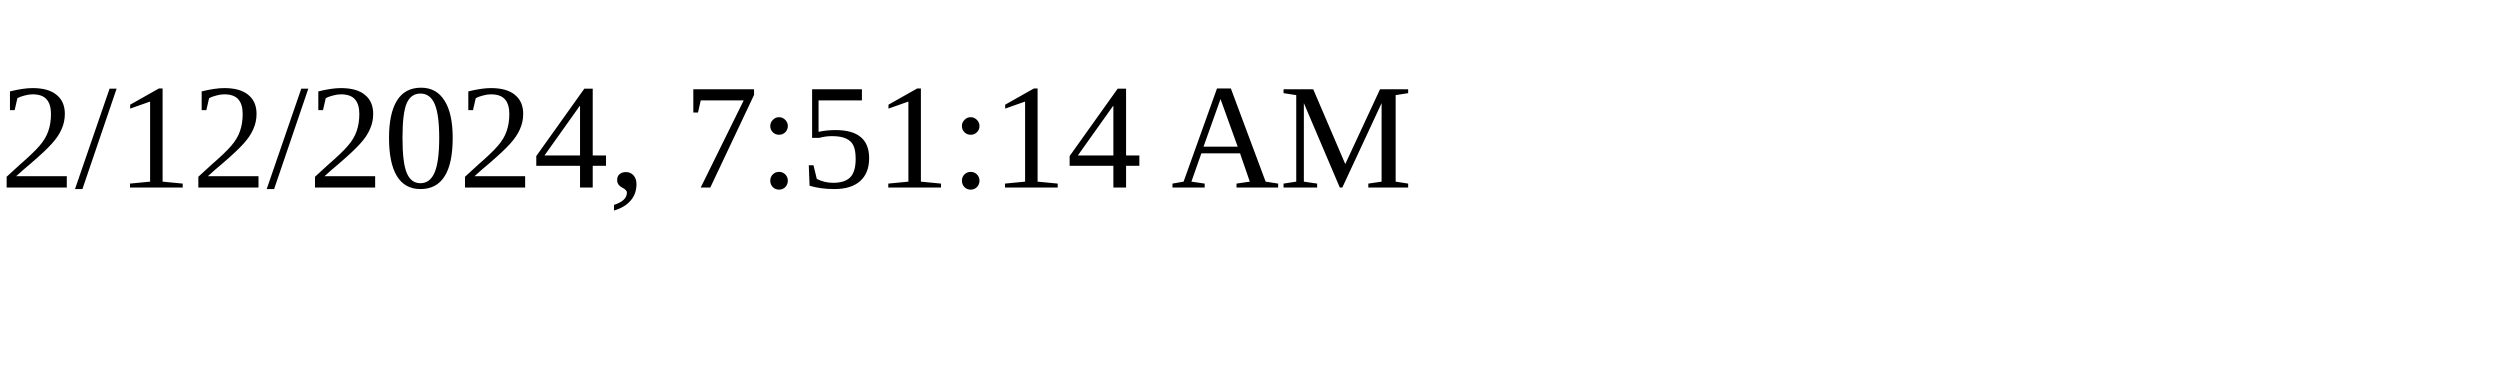
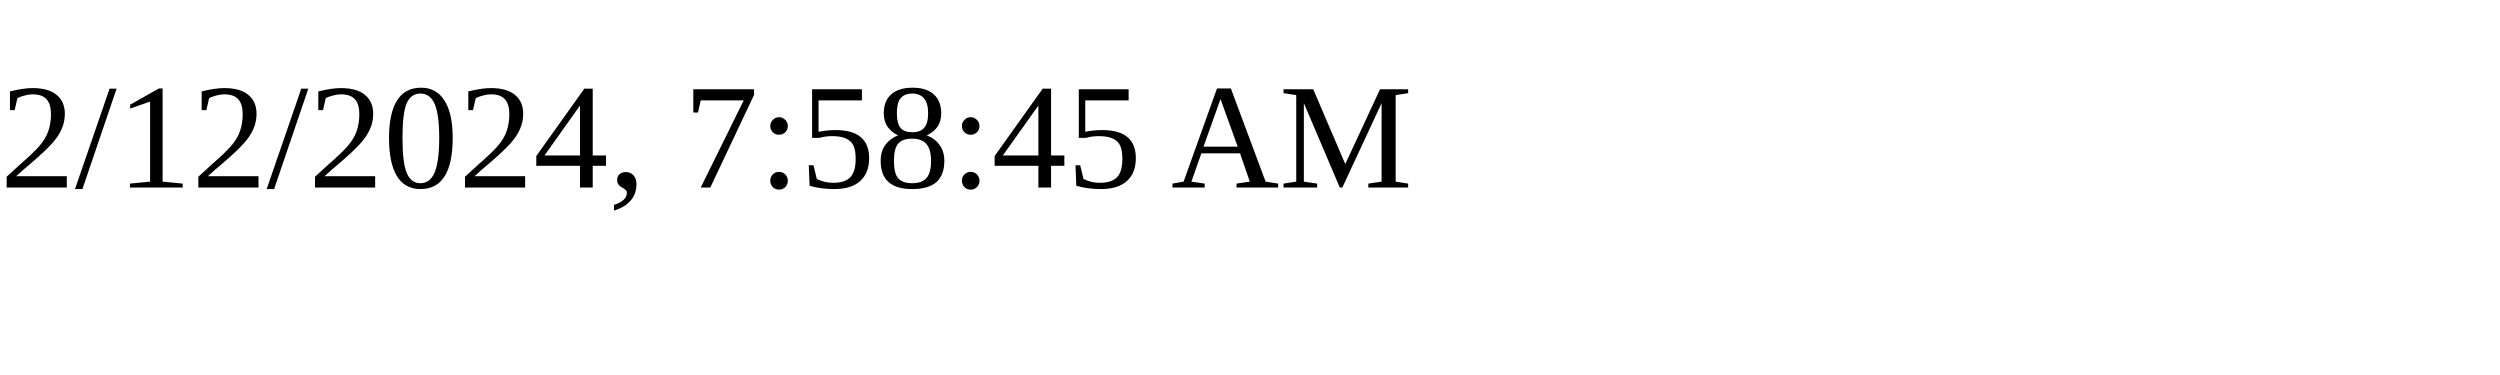
<svg xmlns="http://www.w3.org/2000/svg" height="30" width="200">
-   <text x="0" y="15">2/12/2024, 7:51:14 AM</text>
+   <text x="0" y="15">2/12/2024, 7:58:45 AM</text>
</svg>
